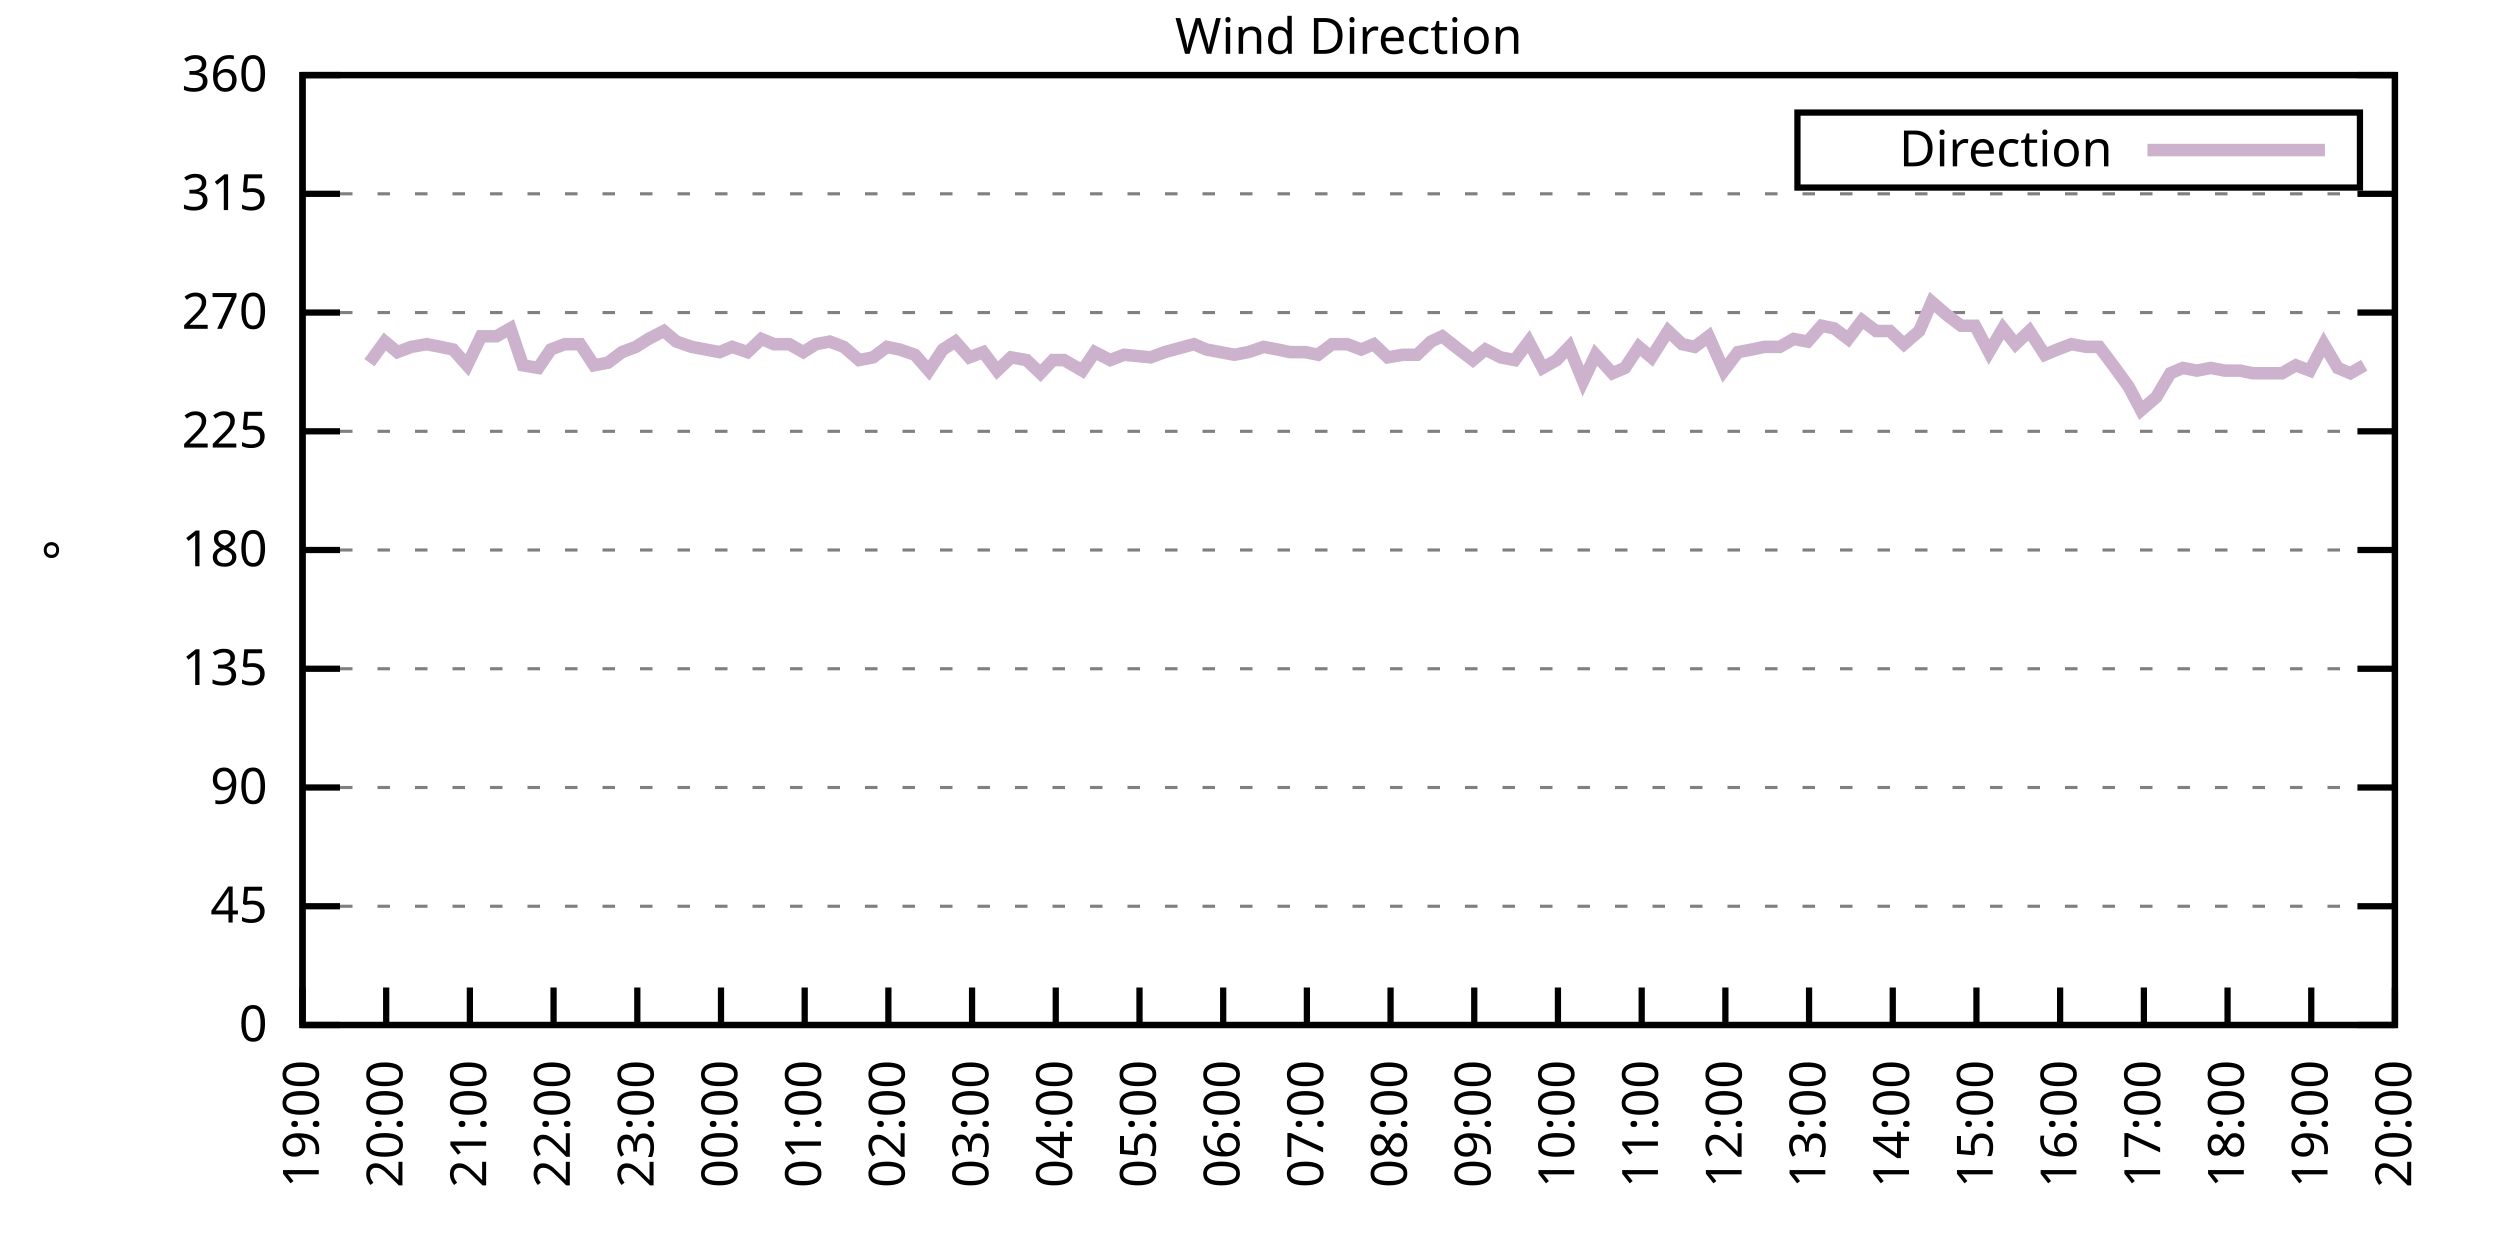
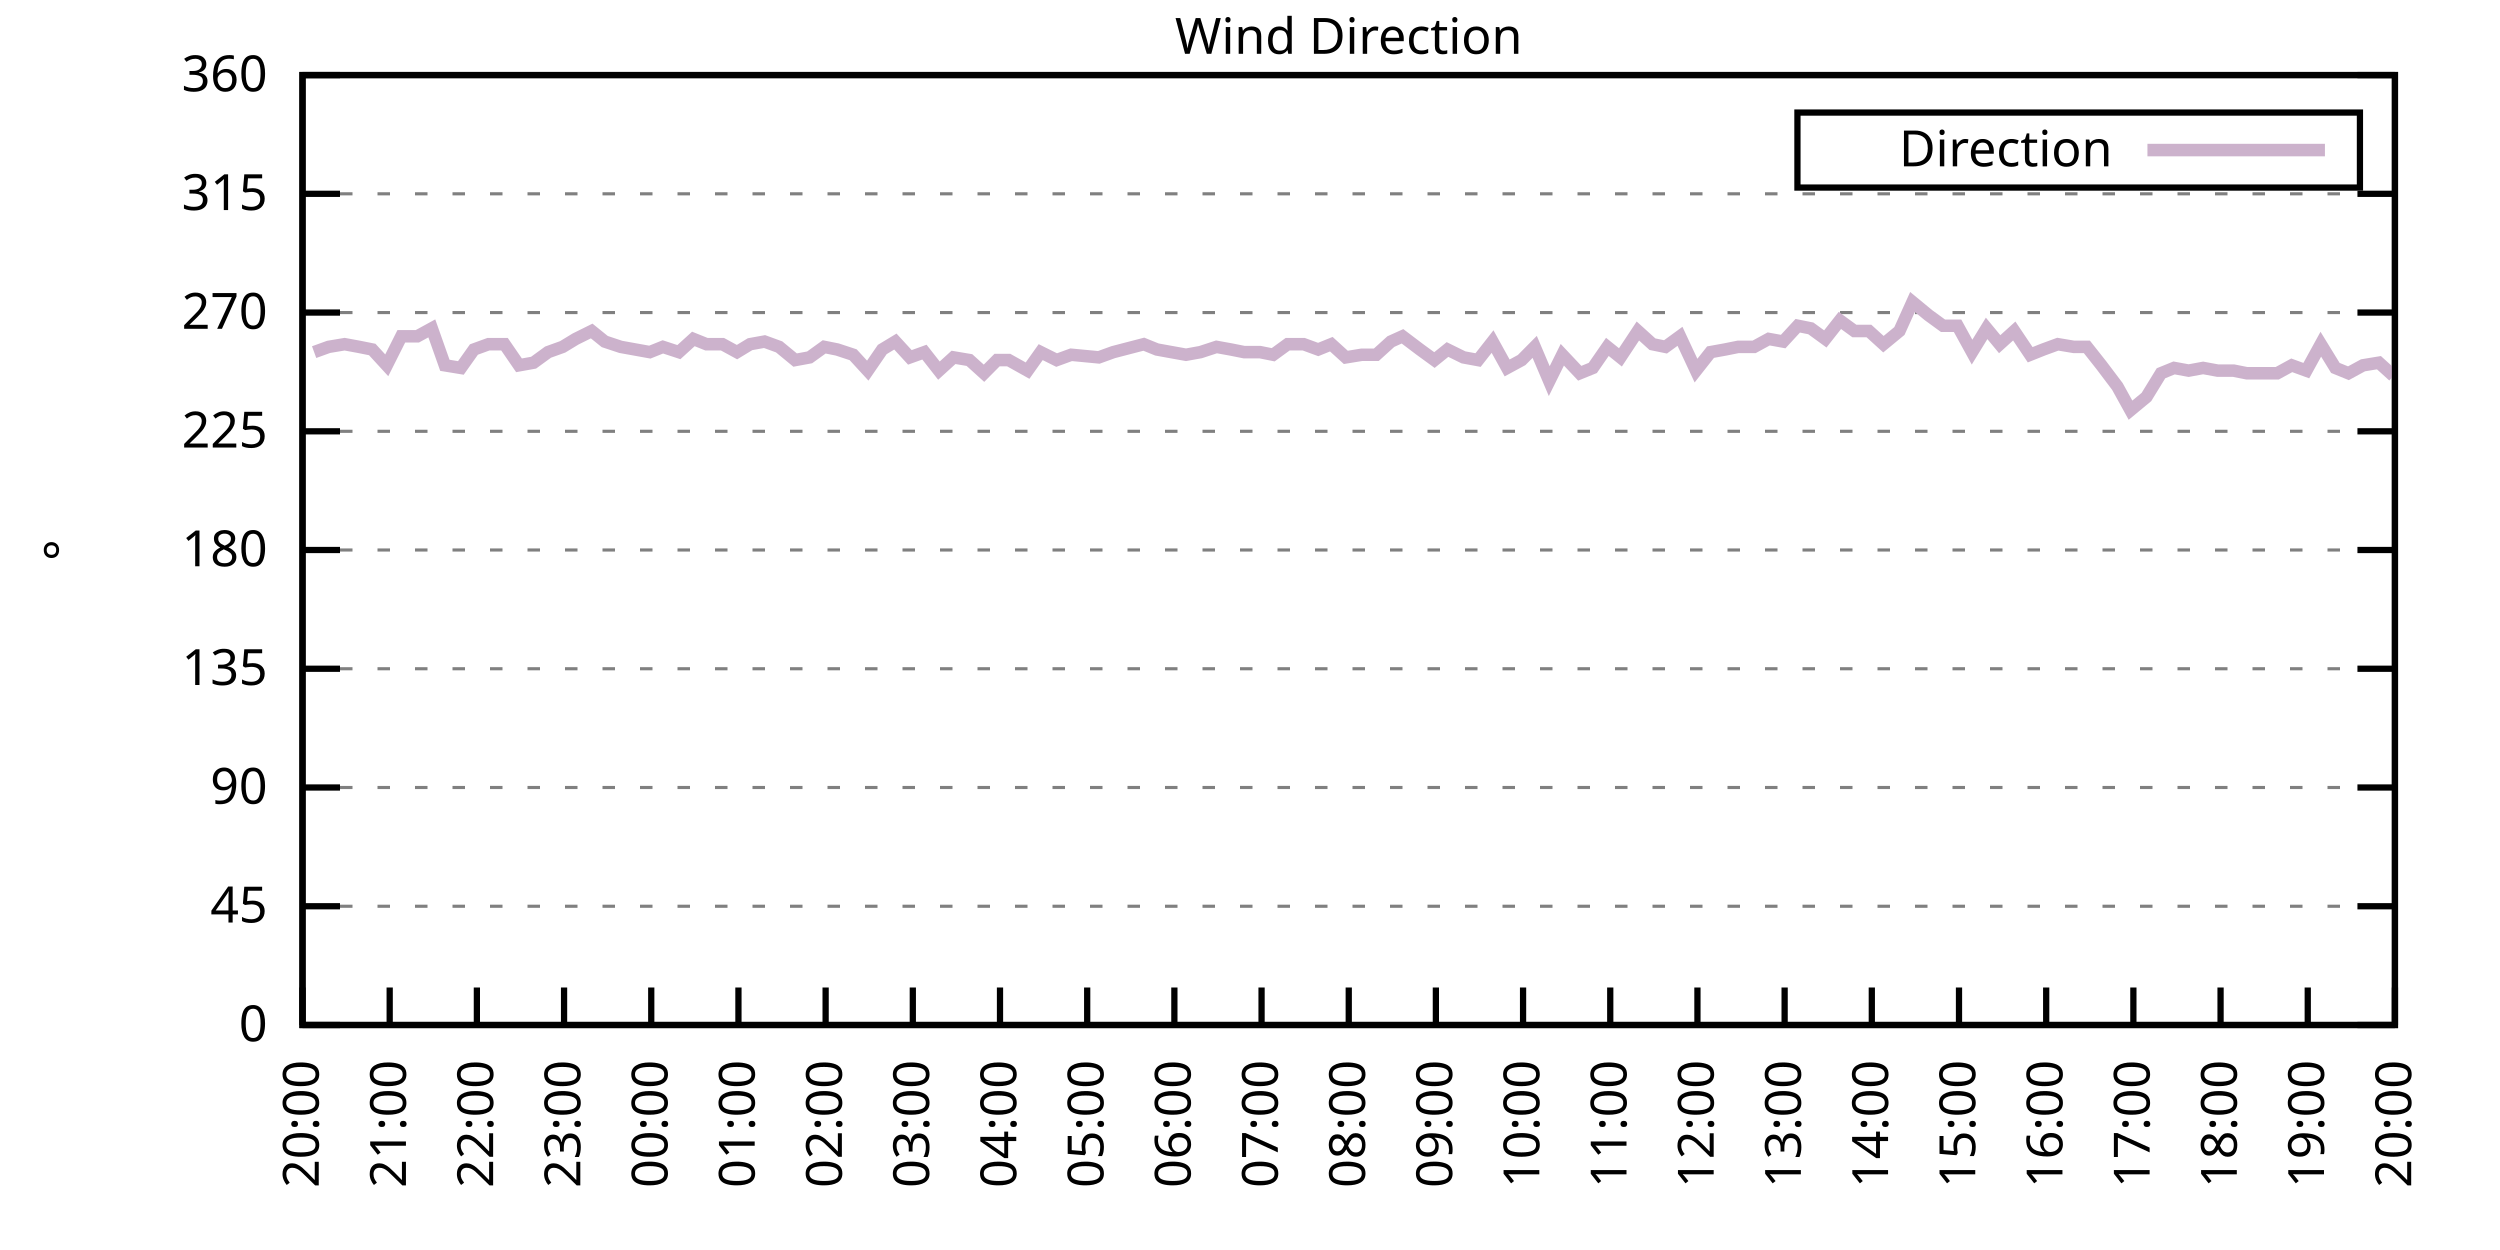
<svg xmlns="http://www.w3.org/2000/svg" xmlns:xlink="http://www.w3.org/1999/xlink" width="400" height="200" viewBox="0 0 400 200">
  <g id="gnuplot_canvas">
    <rect x="0" y="0" width="400" height="200" fill="none" />
    <defs>
      <circle id="gpDot" r="0.5" stroke-width="0.5" stroke="currentColor" />
      <path id="gpPt0" stroke-width="0.333" stroke="currentColor" d="M-1,0 h2 M0,-1 v2" />
      <path id="gpPt1" stroke-width="0.333" stroke="currentColor" d="M-1,-1 L1,1 M1,-1 L-1,1" />
      <path id="gpPt2" stroke-width="0.333" stroke="currentColor" d="M-1,0 L1,0 M0,-1 L0,1 M-1,-1 L1,1 M-1,1 L1,-1" />
      <rect id="gpPt3" stroke-width="0.333" stroke="currentColor" x="-1" y="-1" width="2" height="2" />
      <rect id="gpPt4" stroke-width="0.333" stroke="currentColor" fill="currentColor" x="-1" y="-1" width="2" height="2" />
      <circle id="gpPt5" stroke-width="0.333" stroke="currentColor" cx="0" cy="0" r="1" />
      <use xlink:href="#gpPt5" id="gpPt6" fill="currentColor" stroke="none" />
      <path id="gpPt7" stroke-width="0.333" stroke="currentColor" d="M0,-1.33 L-1.33,0.67 L1.33,0.67 z" />
      <use xlink:href="#gpPt7" id="gpPt8" fill="currentColor" stroke="none" />
      <use xlink:href="#gpPt7" id="gpPt9" stroke="currentColor" transform="rotate(180)" />
      <use xlink:href="#gpPt9" id="gpPt10" fill="currentColor" stroke="none" />
      <use xlink:href="#gpPt3" id="gpPt11" stroke="currentColor" transform="rotate(45)" />
      <use xlink:href="#gpPt11" id="gpPt12" fill="currentColor" stroke="none" />
      <path id="gpPt13" stroke-width="0.333" stroke="currentColor" d="M0,1.330 L1.265,0.411 L0.782,-1.067 L-0.782,-1.076 L-1.265,0.411 z" />
      <use xlink:href="#gpPt13" id="gpPt14" fill="currentColor" stroke="none" />
      <filter id="textbox" filterUnits="objectBoundingBox" x="0" y="0" height="1" width="1">
        <feFlood flood-color="white" flood-opacity="1" result="bgnd" />
        <feComposite in="SourceGraphic" in2="bgnd" operator="atop" />
      </filter>
      <filter id="greybox" filterUnits="objectBoundingBox" x="0" y="0" height="1" width="1">
        <feFlood flood-color="lightgrey" flood-opacity="1" result="grey" />
        <feComposite in="SourceGraphic" in2="grey" operator="atop" />
      </filter>
    </defs>
    <g fill="none" color="white" stroke="currentColor" stroke-width="1.00" stroke-linecap="butt" stroke-linejoin="miter">
</g>
    <g fill="none" color="black" stroke="currentColor" stroke-width="1.00" stroke-linecap="butt" stroke-linejoin="miter">
      <g stroke="none" shape-rendering="crispEdges">
        <polygon fill="rgb(255, 255, 255)" points="48.40,164.00 383.18,164.00 383.18,12.02 48.40,12.02 " />
      </g>
    </g>
    <g fill="none" color="black" stroke="currentColor" stroke-width="1.00" stroke-linecap="butt" stroke-linejoin="miter">
</g>
    <g fill="none" color="black" stroke="black" stroke-width="0.50" stroke-linecap="butt" stroke-linejoin="miter">
</g>
    <g fill="none" color="gray" stroke="currentColor" stroke-width="0.50" stroke-linecap="butt" stroke-linejoin="miter">
      <path stroke="gray" stroke-dasharray="2,4" class="gridline" d="M48.40,164.00 L383.19,164.00  " />
    </g>
    <g fill="none" color="gray" stroke="gray" stroke-width="1.00" stroke-linecap="butt" stroke-linejoin="miter">
</g>
    <g fill="none" color="black" stroke="currentColor" stroke-width="1.00" stroke-linecap="butt" stroke-linejoin="miter">
      <path stroke="black" d="M48.40,164.00 L54.40,164.00 M383.19,164.00 L377.19,164.00  " />
      <g transform="translate(42.80,166.60)" stroke="none" fill="black" font-family="Sans" font-size="8.00" text-anchor="end">
        <text>
          <tspan font-family="Sans"> 0</tspan>
        </text>
      </g>
    </g>
    <g fill="none" color="black" stroke="currentColor" stroke-width="1.00" stroke-linecap="butt" stroke-linejoin="miter">
</g>
    <g fill="none" color="black" stroke="black" stroke-width="0.50" stroke-linecap="butt" stroke-linejoin="miter">
</g>
    <g fill="none" color="gray" stroke="currentColor" stroke-width="0.50" stroke-linecap="butt" stroke-linejoin="miter">
      <path stroke="gray" stroke-dasharray="2,4" class="gridline" d="M48.40,145.00 L383.19,145.00  " />
    </g>
    <g fill="none" color="gray" stroke="gray" stroke-width="1.00" stroke-linecap="butt" stroke-linejoin="miter">
</g>
    <g fill="none" color="black" stroke="currentColor" stroke-width="1.00" stroke-linecap="butt" stroke-linejoin="miter">
      <path stroke="black" d="M48.40,145.00 L54.40,145.00 M383.19,145.00 L377.19,145.00  " />
      <g transform="translate(42.80,147.60)" stroke="none" fill="black" font-family="Sans" font-size="8.00" text-anchor="end">
        <text>
          <tspan font-family="Sans"> 45</tspan>
        </text>
      </g>
    </g>
    <g fill="none" color="black" stroke="currentColor" stroke-width="1.00" stroke-linecap="butt" stroke-linejoin="miter">
</g>
    <g fill="none" color="black" stroke="black" stroke-width="0.50" stroke-linecap="butt" stroke-linejoin="miter">
</g>
    <g fill="none" color="gray" stroke="currentColor" stroke-width="0.50" stroke-linecap="butt" stroke-linejoin="miter">
      <path stroke="gray" stroke-dasharray="2,4" class="gridline" d="M48.40,126.00 L383.19,126.00  " />
    </g>
    <g fill="none" color="gray" stroke="gray" stroke-width="1.00" stroke-linecap="butt" stroke-linejoin="miter">
</g>
    <g fill="none" color="black" stroke="currentColor" stroke-width="1.00" stroke-linecap="butt" stroke-linejoin="miter">
      <path stroke="black" d="M48.40,126.00 L54.40,126.00 M383.19,126.00 L377.19,126.00  " />
      <g transform="translate(42.80,128.60)" stroke="none" fill="black" font-family="Sans" font-size="8.00" text-anchor="end">
        <text>
          <tspan font-family="Sans"> 90</tspan>
        </text>
      </g>
    </g>
    <g fill="none" color="black" stroke="currentColor" stroke-width="1.00" stroke-linecap="butt" stroke-linejoin="miter">
</g>
    <g fill="none" color="black" stroke="black" stroke-width="0.50" stroke-linecap="butt" stroke-linejoin="miter">
</g>
    <g fill="none" color="gray" stroke="currentColor" stroke-width="0.50" stroke-linecap="butt" stroke-linejoin="miter">
      <path stroke="gray" stroke-dasharray="2,4" class="gridline" d="M48.40,107.00 L383.19,107.00  " />
    </g>
    <g fill="none" color="gray" stroke="gray" stroke-width="1.00" stroke-linecap="butt" stroke-linejoin="miter">
</g>
    <g fill="none" color="black" stroke="currentColor" stroke-width="1.00" stroke-linecap="butt" stroke-linejoin="miter">
      <path stroke="black" d="M48.40,107.00 L54.40,107.00 M383.19,107.00 L377.19,107.00  " />
      <g transform="translate(42.80,109.60)" stroke="none" fill="black" font-family="Sans" font-size="8.00" text-anchor="end">
        <text>
          <tspan font-family="Sans"> 135</tspan>
        </text>
      </g>
    </g>
    <g fill="none" color="black" stroke="currentColor" stroke-width="1.00" stroke-linecap="butt" stroke-linejoin="miter">
</g>
    <g fill="none" color="black" stroke="black" stroke-width="0.50" stroke-linecap="butt" stroke-linejoin="miter">
</g>
    <g fill="none" color="gray" stroke="currentColor" stroke-width="0.50" stroke-linecap="butt" stroke-linejoin="miter">
      <path stroke="gray" stroke-dasharray="2,4" class="gridline" d="M48.40,88.00 L383.19,88.00  " />
    </g>
    <g fill="none" color="gray" stroke="gray" stroke-width="1.00" stroke-linecap="butt" stroke-linejoin="miter">
</g>
    <g fill="none" color="black" stroke="currentColor" stroke-width="1.00" stroke-linecap="butt" stroke-linejoin="miter">
      <path stroke="black" d="M48.40,88.00 L54.40,88.00 M383.19,88.00 L377.19,88.00  " />
      <g transform="translate(42.80,90.60)" stroke="none" fill="black" font-family="Sans" font-size="8.00" text-anchor="end">
        <text>
          <tspan font-family="Sans"> 180</tspan>
        </text>
      </g>
    </g>
    <g fill="none" color="black" stroke="currentColor" stroke-width="1.00" stroke-linecap="butt" stroke-linejoin="miter">
</g>
    <g fill="none" color="black" stroke="black" stroke-width="0.50" stroke-linecap="butt" stroke-linejoin="miter">
</g>
    <g fill="none" color="gray" stroke="currentColor" stroke-width="0.50" stroke-linecap="butt" stroke-linejoin="miter">
      <path stroke="gray" stroke-dasharray="2,4" class="gridline" d="M48.40,69.01 L383.19,69.01  " />
    </g>
    <g fill="none" color="gray" stroke="gray" stroke-width="1.00" stroke-linecap="butt" stroke-linejoin="miter">
</g>
    <g fill="none" color="black" stroke="currentColor" stroke-width="1.00" stroke-linecap="butt" stroke-linejoin="miter">
      <path stroke="black" d="M48.40,69.01 L54.40,69.01 M383.19,69.01 L377.19,69.01  " />
      <g transform="translate(42.80,71.61)" stroke="none" fill="black" font-family="Sans" font-size="8.00" text-anchor="end">
        <text>
          <tspan font-family="Sans"> 225</tspan>
        </text>
      </g>
    </g>
    <g fill="none" color="black" stroke="currentColor" stroke-width="1.00" stroke-linecap="butt" stroke-linejoin="miter">
</g>
    <g fill="none" color="black" stroke="black" stroke-width="0.50" stroke-linecap="butt" stroke-linejoin="miter">
</g>
    <g fill="none" color="gray" stroke="currentColor" stroke-width="0.50" stroke-linecap="butt" stroke-linejoin="miter">
      <path stroke="gray" stroke-dasharray="2,4" class="gridline" d="M48.40,50.01 L383.19,50.01  " />
    </g>
    <g fill="none" color="gray" stroke="gray" stroke-width="1.00" stroke-linecap="butt" stroke-linejoin="miter">
</g>
    <g fill="none" color="black" stroke="currentColor" stroke-width="1.00" stroke-linecap="butt" stroke-linejoin="miter">
      <path stroke="black" d="M48.40,50.01 L54.40,50.01 M383.19,50.01 L377.19,50.01  " />
      <g transform="translate(42.80,52.61)" stroke="none" fill="black" font-family="Sans" font-size="8.00" text-anchor="end">
        <text>
          <tspan font-family="Sans"> 270</tspan>
        </text>
      </g>
    </g>
    <g fill="none" color="black" stroke="currentColor" stroke-width="1.00" stroke-linecap="butt" stroke-linejoin="miter">
</g>
    <g fill="none" color="black" stroke="black" stroke-width="0.50" stroke-linecap="butt" stroke-linejoin="miter">
</g>
    <g fill="none" color="gray" stroke="currentColor" stroke-width="0.50" stroke-linecap="butt" stroke-linejoin="miter">
      <path stroke="gray" stroke-dasharray="2,4" class="gridline" d="M48.40,31.01 L383.19,31.01  " />
    </g>
    <g fill="none" color="gray" stroke="gray" stroke-width="1.00" stroke-linecap="butt" stroke-linejoin="miter">
</g>
    <g fill="none" color="black" stroke="currentColor" stroke-width="1.00" stroke-linecap="butt" stroke-linejoin="miter">
      <path stroke="black" d="M48.40,31.01 L54.40,31.01 M383.19,31.01 L377.19,31.01  " />
      <g transform="translate(42.80,33.61)" stroke="none" fill="black" font-family="Sans" font-size="8.00" text-anchor="end">
        <text>
          <tspan font-family="Sans"> 315</tspan>
        </text>
      </g>
    </g>
    <g fill="none" color="black" stroke="currentColor" stroke-width="1.00" stroke-linecap="butt" stroke-linejoin="miter">
</g>
    <g fill="none" color="black" stroke="black" stroke-width="0.50" stroke-linecap="butt" stroke-linejoin="miter">
</g>
    <g fill="none" color="gray" stroke="currentColor" stroke-width="0.50" stroke-linecap="butt" stroke-linejoin="miter">
      <path stroke="gray" stroke-dasharray="2,4" class="gridline" d="M48.40,12.01 L383.19,12.01  " />
    </g>
    <g fill="none" color="gray" stroke="gray" stroke-width="1.00" stroke-linecap="butt" stroke-linejoin="miter">
</g>
    <g fill="none" color="black" stroke="currentColor" stroke-width="1.00" stroke-linecap="butt" stroke-linejoin="miter">
      <path stroke="black" d="M48.40,12.01 L54.40,12.01 M383.19,12.01 L377.19,12.01  " />
      <g transform="translate(42.80,14.61)" stroke="none" fill="black" font-family="Sans" font-size="8.00" text-anchor="end">
        <text>
          <tspan font-family="Sans"> 360</tspan>
        </text>
      </g>
    </g>
    <g fill="none" color="black" stroke="currentColor" stroke-width="1.00" stroke-linecap="butt" stroke-linejoin="miter">
      <path stroke="black" d="M48.40,164.00 L48.40,158.00  " />
      <g transform="translate(51.00,169.60) rotate(270.00)" stroke="none" fill="black" font-family="Sans" font-size="8.00" text-anchor="end">
        <text>
-           <tspan font-family="Sans">19:00</tspan>
-         </text>
-       </g>
-     </g>
-     <g fill="none" color="black" stroke="currentColor" stroke-width="1.00" stroke-linecap="butt" stroke-linejoin="miter">
-       <path stroke="black" d="M61.79,164.00 L61.79,158.00  " />
-       <g transform="translate(64.39,169.60) rotate(270.00)" stroke="none" fill="black" font-family="Sans" font-size="8.00" text-anchor="end">
-         <text>
          <tspan font-family="Sans">20:00</tspan>
        </text>
      </g>
    </g>
    <g fill="none" color="black" stroke="currentColor" stroke-width="1.00" stroke-linecap="butt" stroke-linejoin="miter">
-       <path stroke="black" d="M75.18,164.00 L75.18,158.00  " />
-       <g transform="translate(77.78,169.60) rotate(270.00)" stroke="none" fill="black" font-family="Sans" font-size="8.00" text-anchor="end">
+       <path stroke="black" d="M62.35,164.00 L62.35,158.00  " />
+       <g transform="translate(64.95,169.60) rotate(270.00)" stroke="none" fill="black" font-family="Sans" font-size="8.00" text-anchor="end">
        <text>
          <tspan font-family="Sans">21:00</tspan>
        </text>
      </g>
    </g>
    <g fill="none" color="black" stroke="currentColor" stroke-width="1.00" stroke-linecap="butt" stroke-linejoin="miter">
-       <path stroke="black" d="M88.57,164.00 L88.57,158.00  " />
-       <g transform="translate(91.17,169.60) rotate(270.00)" stroke="none" fill="black" font-family="Sans" font-size="8.00" text-anchor="end">
+       <path stroke="black" d="M76.30,164.00 L76.30,158.00  " />
+       <g transform="translate(78.90,169.60) rotate(270.00)" stroke="none" fill="black" font-family="Sans" font-size="8.00" text-anchor="end">
        <text>
          <tspan font-family="Sans">22:00</tspan>
        </text>
      </g>
    </g>
    <g fill="none" color="black" stroke="currentColor" stroke-width="1.00" stroke-linecap="butt" stroke-linejoin="miter">
-       <path stroke="black" d="M101.97,164.00 L101.97,158.00  " />
-       <g transform="translate(104.57,169.60) rotate(270.00)" stroke="none" fill="black" font-family="Sans" font-size="8.00" text-anchor="end">
+       <path stroke="black" d="M90.25,164.00 L90.25,158.00  " />
+       <g transform="translate(92.85,169.60) rotate(270.00)" stroke="none" fill="black" font-family="Sans" font-size="8.00" text-anchor="end">
        <text>
          <tspan font-family="Sans">23:00</tspan>
        </text>
      </g>
    </g>
    <g fill="none" color="black" stroke="currentColor" stroke-width="1.00" stroke-linecap="butt" stroke-linejoin="miter">
-       <path stroke="black" d="M115.36,164.00 L115.36,158.00  " />
-       <g transform="translate(117.96,169.60) rotate(270.00)" stroke="none" fill="black" font-family="Sans" font-size="8.00" text-anchor="end">
+       <path stroke="black" d="M104.20,164.00 L104.20,158.00  " />
+       <g transform="translate(106.80,169.60) rotate(270.00)" stroke="none" fill="black" font-family="Sans" font-size="8.00" text-anchor="end">
        <text>
          <tspan font-family="Sans">00:00</tspan>
        </text>
      </g>
    </g>
    <g fill="none" color="black" stroke="currentColor" stroke-width="1.00" stroke-linecap="butt" stroke-linejoin="miter">
-       <path stroke="black" d="M128.75,164.00 L128.75,158.00  " />
-       <g transform="translate(131.35,169.60) rotate(270.00)" stroke="none" fill="black" font-family="Sans" font-size="8.00" text-anchor="end">
+       <path stroke="black" d="M118.15,164.00 L118.15,158.00  " />
+       <g transform="translate(120.75,169.60) rotate(270.00)" stroke="none" fill="black" font-family="Sans" font-size="8.00" text-anchor="end">
        <text>
          <tspan font-family="Sans">01:00</tspan>
        </text>
      </g>
    </g>
    <g fill="none" color="black" stroke="currentColor" stroke-width="1.00" stroke-linecap="butt" stroke-linejoin="miter">
-       <path stroke="black" d="M142.14,164.00 L142.14,158.00  " />
-       <g transform="translate(144.74,169.60) rotate(270.00)" stroke="none" fill="black" font-family="Sans" font-size="8.00" text-anchor="end">
+       <path stroke="black" d="M132.10,164.00 L132.10,158.00  " />
+       <g transform="translate(134.70,169.60) rotate(270.00)" stroke="none" fill="black" font-family="Sans" font-size="8.00" text-anchor="end">
        <text>
          <tspan font-family="Sans">02:00</tspan>
        </text>
      </g>
    </g>
    <g fill="none" color="black" stroke="currentColor" stroke-width="1.00" stroke-linecap="butt" stroke-linejoin="miter">
-       <path stroke="black" d="M155.53,164.00 L155.53,158.00  " />
-       <g transform="translate(158.13,169.60) rotate(270.00)" stroke="none" fill="black" font-family="Sans" font-size="8.00" text-anchor="end">
+       <path stroke="black" d="M146.05,164.00 L146.05,158.00  " />
+       <g transform="translate(148.65,169.60) rotate(270.00)" stroke="none" fill="black" font-family="Sans" font-size="8.00" text-anchor="end">
        <text>
          <tspan font-family="Sans">03:00</tspan>
        </text>
      </g>
    </g>
    <g fill="none" color="black" stroke="currentColor" stroke-width="1.00" stroke-linecap="butt" stroke-linejoin="miter">
-       <path stroke="black" d="M168.92,164.00 L168.92,158.00  " />
-       <g transform="translate(171.52,169.60) rotate(270.00)" stroke="none" fill="black" font-family="Sans" font-size="8.00" text-anchor="end">
+       <path stroke="black" d="M160.00,164.00 L160.00,158.00  " />
+       <g transform="translate(162.60,169.60) rotate(270.00)" stroke="none" fill="black" font-family="Sans" font-size="8.00" text-anchor="end">
        <text>
          <tspan font-family="Sans">04:00</tspan>
        </text>
      </g>
    </g>
    <g fill="none" color="black" stroke="currentColor" stroke-width="1.00" stroke-linecap="butt" stroke-linejoin="miter">
-       <path stroke="black" d="M182.32,164.00 L182.32,158.00  " />
-       <g transform="translate(184.92,169.60) rotate(270.00)" stroke="none" fill="black" font-family="Sans" font-size="8.00" text-anchor="end">
+       <path stroke="black" d="M173.95,164.00 L173.95,158.00  " />
+       <g transform="translate(176.55,169.60) rotate(270.00)" stroke="none" fill="black" font-family="Sans" font-size="8.00" text-anchor="end">
        <text>
          <tspan font-family="Sans">05:00</tspan>
        </text>
      </g>
    </g>
    <g fill="none" color="black" stroke="currentColor" stroke-width="1.00" stroke-linecap="butt" stroke-linejoin="miter">
-       <path stroke="black" d="M195.71,164.00 L195.71,158.00  " />
-       <g transform="translate(198.31,169.60) rotate(270.00)" stroke="none" fill="black" font-family="Sans" font-size="8.00" text-anchor="end">
+       <path stroke="black" d="M187.90,164.00 L187.90,158.00  " />
+       <g transform="translate(190.50,169.60) rotate(270.00)" stroke="none" fill="black" font-family="Sans" font-size="8.00" text-anchor="end">
        <text>
          <tspan font-family="Sans">06:00</tspan>
        </text>
      </g>
    </g>
    <g fill="none" color="black" stroke="currentColor" stroke-width="1.00" stroke-linecap="butt" stroke-linejoin="miter">
-       <path stroke="black" d="M209.10,164.00 L209.10,158.00  " />
-       <g transform="translate(211.70,169.60) rotate(270.00)" stroke="none" fill="black" font-family="Sans" font-size="8.00" text-anchor="end">
+       <path stroke="black" d="M201.85,164.00 L201.85,158.00  " />
+       <g transform="translate(204.45,169.60) rotate(270.00)" stroke="none" fill="black" font-family="Sans" font-size="8.00" text-anchor="end">
        <text>
          <tspan font-family="Sans">07:00</tspan>
        </text>
      </g>
    </g>
    <g fill="none" color="black" stroke="currentColor" stroke-width="1.00" stroke-linecap="butt" stroke-linejoin="miter">
-       <path stroke="black" d="M222.49,164.00 L222.49,158.00  " />
-       <g transform="translate(225.09,169.60) rotate(270.00)" stroke="none" fill="black" font-family="Sans" font-size="8.00" text-anchor="end">
+       <path stroke="black" d="M215.80,164.00 L215.80,158.00  " />
+       <g transform="translate(218.40,169.60) rotate(270.00)" stroke="none" fill="black" font-family="Sans" font-size="8.00" text-anchor="end">
        <text>
          <tspan font-family="Sans">08:00</tspan>
        </text>
      </g>
    </g>
    <g fill="none" color="black" stroke="currentColor" stroke-width="1.00" stroke-linecap="butt" stroke-linejoin="miter">
-       <path stroke="black" d="M235.88,164.00 L235.88,158.00  " />
-       <g transform="translate(238.48,169.60) rotate(270.00)" stroke="none" fill="black" font-family="Sans" font-size="8.00" text-anchor="end">
+       <path stroke="black" d="M229.74,164.00 L229.74,158.00  " />
+       <g transform="translate(232.34,169.60) rotate(270.00)" stroke="none" fill="black" font-family="Sans" font-size="8.00" text-anchor="end">
        <text>
          <tspan font-family="Sans">09:00</tspan>
        </text>
      </g>
    </g>
    <g fill="none" color="black" stroke="currentColor" stroke-width="1.00" stroke-linecap="butt" stroke-linejoin="miter">
-       <path stroke="black" d="M249.27,164.00 L249.27,158.00  " />
-       <g transform="translate(251.87,169.60) rotate(270.00)" stroke="none" fill="black" font-family="Sans" font-size="8.00" text-anchor="end">
+       <path stroke="black" d="M243.69,164.00 L243.69,158.00  " />
+       <g transform="translate(246.29,169.60) rotate(270.00)" stroke="none" fill="black" font-family="Sans" font-size="8.00" text-anchor="end">
        <text>
          <tspan font-family="Sans">10:00</tspan>
        </text>
      </g>
    </g>
    <g fill="none" color="black" stroke="currentColor" stroke-width="1.00" stroke-linecap="butt" stroke-linejoin="miter">
-       <path stroke="black" d="M262.67,164.00 L262.67,158.00  " />
-       <g transform="translate(265.27,169.60) rotate(270.00)" stroke="none" fill="black" font-family="Sans" font-size="8.00" text-anchor="end">
+       <path stroke="black" d="M257.64,164.00 L257.64,158.00  " />
+       <g transform="translate(260.24,169.60) rotate(270.00)" stroke="none" fill="black" font-family="Sans" font-size="8.00" text-anchor="end">
        <text>
          <tspan font-family="Sans">11:00</tspan>
        </text>
      </g>
    </g>
    <g fill="none" color="black" stroke="currentColor" stroke-width="1.00" stroke-linecap="butt" stroke-linejoin="miter">
-       <path stroke="black" d="M276.06,164.00 L276.06,158.00  " />
-       <g transform="translate(278.66,169.60) rotate(270.00)" stroke="none" fill="black" font-family="Sans" font-size="8.00" text-anchor="end">
+       <path stroke="black" d="M271.59,164.00 L271.59,158.00  " />
+       <g transform="translate(274.19,169.60) rotate(270.00)" stroke="none" fill="black" font-family="Sans" font-size="8.00" text-anchor="end">
        <text>
          <tspan font-family="Sans">12:00</tspan>
        </text>
      </g>
    </g>
    <g fill="none" color="black" stroke="currentColor" stroke-width="1.00" stroke-linecap="butt" stroke-linejoin="miter">
-       <path stroke="black" d="M289.45,164.00 L289.45,158.00  " />
-       <g transform="translate(292.05,169.60) rotate(270.00)" stroke="none" fill="black" font-family="Sans" font-size="8.00" text-anchor="end">
+       <path stroke="black" d="M285.54,164.00 L285.54,158.00  " />
+       <g transform="translate(288.14,169.60) rotate(270.00)" stroke="none" fill="black" font-family="Sans" font-size="8.00" text-anchor="end">
        <text>
          <tspan font-family="Sans">13:00</tspan>
        </text>
      </g>
    </g>
    <g fill="none" color="black" stroke="currentColor" stroke-width="1.00" stroke-linecap="butt" stroke-linejoin="miter">
-       <path stroke="black" d="M302.84,164.00 L302.84,158.00  " />
-       <g transform="translate(305.44,169.60) rotate(270.00)" stroke="none" fill="black" font-family="Sans" font-size="8.00" text-anchor="end">
+       <path stroke="black" d="M299.49,164.00 L299.49,158.00  " />
+       <g transform="translate(302.09,169.60) rotate(270.00)" stroke="none" fill="black" font-family="Sans" font-size="8.00" text-anchor="end">
        <text>
          <tspan font-family="Sans">14:00</tspan>
        </text>
      </g>
    </g>
    <g fill="none" color="black" stroke="currentColor" stroke-width="1.00" stroke-linecap="butt" stroke-linejoin="miter">
-       <path stroke="black" d="M316.23,164.00 L316.23,158.00  " />
-       <g transform="translate(318.83,169.60) rotate(270.00)" stroke="none" fill="black" font-family="Sans" font-size="8.00" text-anchor="end">
+       <path stroke="black" d="M313.44,164.00 L313.44,158.00  " />
+       <g transform="translate(316.04,169.60) rotate(270.00)" stroke="none" fill="black" font-family="Sans" font-size="8.00" text-anchor="end">
        <text>
          <tspan font-family="Sans">15:00</tspan>
        </text>
      </g>
    </g>
    <g fill="none" color="black" stroke="currentColor" stroke-width="1.00" stroke-linecap="butt" stroke-linejoin="miter">
-       <path stroke="black" d="M329.62,164.00 L329.62,158.00  " />
-       <g transform="translate(332.22,169.60) rotate(270.00)" stroke="none" fill="black" font-family="Sans" font-size="8.00" text-anchor="end">
+       <path stroke="black" d="M327.39,164.00 L327.39,158.00  " />
+       <g transform="translate(329.99,169.60) rotate(270.00)" stroke="none" fill="black" font-family="Sans" font-size="8.00" text-anchor="end">
        <text>
          <tspan font-family="Sans">16:00</tspan>
        </text>
      </g>
    </g>
    <g fill="none" color="black" stroke="currentColor" stroke-width="1.00" stroke-linecap="butt" stroke-linejoin="miter">
-       <path stroke="black" d="M343.02,164.00 L343.02,158.00  " />
-       <g transform="translate(345.62,169.60) rotate(270.00)" stroke="none" fill="black" font-family="Sans" font-size="8.00" text-anchor="end">
+       <path stroke="black" d="M341.34,164.00 L341.34,158.00  " />
+       <g transform="translate(343.94,169.60) rotate(270.00)" stroke="none" fill="black" font-family="Sans" font-size="8.00" text-anchor="end">
        <text>
          <tspan font-family="Sans">17:00</tspan>
        </text>
      </g>
    </g>
    <g fill="none" color="black" stroke="currentColor" stroke-width="1.00" stroke-linecap="butt" stroke-linejoin="miter">
-       <path stroke="black" d="M356.41,164.00 L356.41,158.00  " />
-       <g transform="translate(359.01,169.60) rotate(270.00)" stroke="none" fill="black" font-family="Sans" font-size="8.00" text-anchor="end">
+       <path stroke="black" d="M355.29,164.00 L355.29,158.00  " />
+       <g transform="translate(357.89,169.60) rotate(270.00)" stroke="none" fill="black" font-family="Sans" font-size="8.00" text-anchor="end">
        <text>
          <tspan font-family="Sans">18:00</tspan>
        </text>
      </g>
    </g>
    <g fill="none" color="black" stroke="currentColor" stroke-width="1.00" stroke-linecap="butt" stroke-linejoin="miter">
-       <path stroke="black" d="M369.80,164.00 L369.80,158.00  " />
-       <g transform="translate(372.40,169.60) rotate(270.00)" stroke="none" fill="black" font-family="Sans" font-size="8.00" text-anchor="end">
+       <path stroke="black" d="M369.24,164.00 L369.24,158.00  " />
+       <g transform="translate(371.84,169.60) rotate(270.00)" stroke="none" fill="black" font-family="Sans" font-size="8.00" text-anchor="end">
        <text>
          <tspan font-family="Sans">19:00</tspan>
        </text>
      </g>
    </g>
    <g fill="none" color="black" stroke="currentColor" stroke-width="1.00" stroke-linecap="butt" stroke-linejoin="miter">
      <path stroke="black" d="M383.19,164.00 L383.19,158.00  " />
      <g transform="translate(385.79,169.60) rotate(270.00)" stroke="none" fill="black" font-family="Sans" font-size="8.00" text-anchor="end">
        <text>
          <tspan font-family="Sans">20:00</tspan>
        </text>
      </g>
    </g>
    <g fill="none" color="black" stroke="currentColor" stroke-width="1.00" stroke-linecap="butt" stroke-linejoin="miter">
</g>
    <g fill="none" color="black" stroke="currentColor" stroke-width="1.00" stroke-linecap="butt" stroke-linejoin="miter">
      <path stroke="black" d="M48.40,12.01 L48.40,164.00 L383.19,164.00 L383.19,12.01 L48.40,12.01 Z  " />
    </g>
    <g fill="none" color="black" stroke="currentColor" stroke-width="1.00" stroke-linecap="butt" stroke-linejoin="miter">
</g>
    <g fill="none" color="black" stroke="currentColor" stroke-width="1.00" stroke-linecap="butt" stroke-linejoin="miter">
      <path stroke="black" d="M287.59,30.01 L287.59,18.01 L377.59,18.01 L377.59,30.01 L287.59,30.01 Z  " />
    </g>
    <g id="Wind_direction_plot_1">
      <g fill="none" color="white" stroke="black" stroke-width="2.00" stroke-linecap="butt" stroke-linejoin="miter">
</g>
      <g fill="none" color="black" stroke="currentColor" stroke-width="2.00" stroke-linecap="butt" stroke-linejoin="miter">
        <g transform="translate(337.99,26.61)" stroke="none" fill="black" font-family="Sans" font-size="8.00" text-anchor="end">
          <text>
            <tspan font-family="Sans">Direction</tspan>
          </text>
        </g>
      </g>
      <g fill="none" color="black" stroke="currentColor" stroke-width="2.00" stroke-linecap="butt" stroke-linejoin="miter">
-         <path stroke="rgb(204, 178, 204)" d="M343.59,24.01 L371.99,24.01 M59.11,58.03 L61.57,54.65 L63.58,56.34 L65.81,55.50 L68.26,55.07 L70.50,55.50   L72.50,55.92 L74.74,58.45 L76.97,53.81 L79.42,53.81 L81.66,52.54 L83.66,58.45 L86.12,58.87 L88.13,55.92   L90.36,55.07 L92.82,55.07 L95.05,58.45 L97.28,58.03 L99.51,56.34 L101.74,55.50 L103.75,54.23 L106.21,52.96   L108.22,54.65 L110.67,55.50 L112.90,55.92 L115.13,56.34 L117.14,55.50 L119.60,56.34 L121.83,54.23 L123.84,55.07   L126.29,55.07 L128.53,56.34 L130.54,55.07 L132.77,54.65 L135.00,55.50 L137.45,57.61 L139.69,57.18 L141.92,55.50   L143.93,55.92 L146.38,56.76 L148.61,59.30 L150.85,55.92 L152.85,54.65 L155.09,57.18 L157.32,56.34 L159.55,59.30   L161.78,57.18 L164.24,57.61 L166.47,59.72 L168.48,57.61 L170.26,57.61 L173.17,59.30 L175.17,56.34 L177.63,57.61   L179.86,56.76 L184.10,57.18 L186.33,56.34 L191.02,55.07 L193.03,55.92 L195.26,56.34 L197.49,56.76 L199.73,56.34   L202.18,55.50 L204.41,55.92 L206.42,56.34 L208.88,56.34 L210.88,56.76 L213.12,55.07 L215.57,55.07 L217.80,55.92   L219.81,55.07 L222.04,57.18 L224.50,56.76 L226.73,56.76 L228.96,54.65 L230.75,53.81 L233.43,55.92 L235.66,57.61   L237.67,55.92 L240.12,57.18 L242.36,57.61 L244.59,54.65 L246.82,58.87 L249.05,57.61 L251.06,55.50 L253.29,60.98   L255.30,56.76 L257.98,59.72 L259.99,58.87 L262.22,55.50 L264.23,57.18 L266.91,52.96 L269.14,55.07 L271.15,55.50   L273.38,53.81 L275.83,59.30 L278.07,56.34 L280.30,55.92 L282.31,55.50 L284.76,55.50 L286.99,54.23 L289.23,54.65   L291.46,52.12 L293.47,52.54 L295.70,54.23 L297.93,51.27 L300.16,52.96 L302.39,52.96 L304.63,55.07 L307.08,52.96   L309.09,48.32 L311.54,50.43 L313.78,52.12 L316.01,52.12 L318.24,56.34 L320.47,52.54 L322.48,55.07 L324.71,52.96   L327.17,56.76 L329.18,55.92 L331.41,55.07 L333.86,55.50 L335.87,55.50 L338.10,58.45 L340.56,61.83 L342.57,65.63   L345.02,63.52 L347.26,59.72 L349.26,58.87 L351.50,59.30 L353.73,58.87 L355.96,59.30 L358.42,59.30 L360.42,59.72   L362.66,59.72 L365.11,59.72 L367.34,58.45 L369.58,59.30 L371.81,55.07 L374.04,58.87 L376.05,59.72 L378.28,58.45    " />
+         <path stroke="rgb(204, 178, 204)" d="M343.59,24.01 L371.99,24.01 M50.26,56.34 L52.58,55.50 L55.14,55.07 L57.47,55.50 L59.56,55.92 L61.88,58.45   L64.21,53.81 L66.77,53.81 L69.09,52.54 L71.18,58.45 L73.74,58.87 L75.83,55.92 L78.16,55.07 L80.72,55.07   L83.04,58.45 L85.37,58.03 L87.69,56.34 L90.02,55.50 L92.11,54.23 L94.67,52.96 L96.76,54.65 L99.32,55.50   L101.64,55.92 L103.97,56.34 L106.06,55.50 L108.62,56.34 L110.94,54.23 L113.03,55.07 L115.59,55.07 L117.92,56.34   L120.01,55.07 L122.33,54.65 L124.66,55.50 L127.22,57.61 L129.54,57.18 L131.87,55.50 L133.96,55.92 L136.51,56.76   L138.84,59.30 L141.16,55.92 L143.26,54.65 L145.58,57.18 L147.91,56.34 L150.23,59.30 L152.56,57.18 L155.11,57.61   L157.44,59.72 L159.53,57.61 L161.39,57.61 L164.41,59.30 L166.51,56.34 L169.06,57.61 L171.39,56.76 L175.81,57.18   L178.13,56.34 L183.01,55.07 L185.11,55.92 L187.43,56.34 L189.76,56.76 L192.08,56.34 L194.64,55.50 L196.96,55.92   L199.06,56.34 L201.61,56.34 L203.71,56.76 L206.03,55.07 L208.59,55.07 L210.91,55.92 L213.01,55.07 L215.33,57.18   L217.89,56.76 L220.21,56.76 L222.54,54.65 L224.40,53.81 L227.19,55.92 L229.51,57.61 L231.60,55.92 L234.16,57.18   L236.49,57.61 L238.81,54.65 L241.14,58.87 L243.46,57.61 L245.55,55.50 L247.88,60.98 L249.97,56.76 L252.76,59.72   L254.85,58.87 L257.18,55.50 L259.27,57.18 L262.06,52.96 L264.39,55.07 L266.48,55.50 L268.80,53.81 L271.36,59.30   L273.69,56.34 L276.01,55.92 L278.10,55.50 L280.66,55.50 L282.99,54.23 L285.31,54.65 L287.64,52.12 L289.73,52.54   L292.05,54.23 L294.38,51.27 L296.70,52.96 L299.03,52.96 L301.35,55.07 L303.91,52.96 L306.00,48.32 L308.56,50.43   L310.88,52.12 L313.21,52.12 L315.53,56.34 L317.86,52.54 L319.95,55.07 L322.28,52.96 L324.83,56.76 L326.93,55.92   L329.25,55.07 L331.81,55.50 L333.90,55.50 L336.23,58.45 L338.78,61.83 L340.88,65.63 L343.43,63.52 L345.76,59.72   L347.85,58.87 L350.18,59.30 L352.50,58.87 L354.83,59.30 L357.38,59.30 L359.48,59.72 L361.80,59.72 L364.36,59.72   L366.68,58.45 L369.01,59.30 L371.33,55.07 L373.66,58.87 L375.75,59.72 L378.08,58.45 L380.63,58.03 L382.96,60.14    " />
      </g>
    </g>
    <g fill="none" color="black" stroke="currentColor" stroke-width="2.00" stroke-linecap="butt" stroke-linejoin="miter">
</g>
    <g fill="none" color="black" stroke="black" stroke-width="1.00" stroke-linecap="butt" stroke-linejoin="miter">
</g>
    <g fill="none" color="black" stroke="currentColor" stroke-width="1.00" stroke-linecap="butt" stroke-linejoin="miter">
      <path stroke="black" d="M48.40,12.01 L48.40,164.00 L383.19,164.00 L383.19,12.01 L48.40,12.01 Z  " />
      <g transform="translate(12.80,88.01) rotate(270.00)" stroke="none" fill="black" font-family="Sans" font-size="8.00" text-anchor="middle">
        <text>
          <tspan font-family="Sans">°</tspan>
        </text>
      </g>
    </g>
    <g fill="none" color="black" stroke="currentColor" stroke-width="1.00" stroke-linecap="butt" stroke-linejoin="miter">
</g>
    <g fill="none" color="black" stroke="currentColor" stroke-width="1.00" stroke-linecap="butt" stroke-linejoin="miter">
      <g transform="translate(215.79,8.61)" stroke="none" fill="black" font-family="Sans" font-size="8.00" text-anchor="middle">
        <text>
          <tspan font-family="Sans">Wind Direction</tspan>
        </text>
      </g>
    </g>
    <g fill="none" color="black" stroke="currentColor" stroke-width="1.00" stroke-linecap="butt" stroke-linejoin="miter">
</g>
  </g>
</svg>
